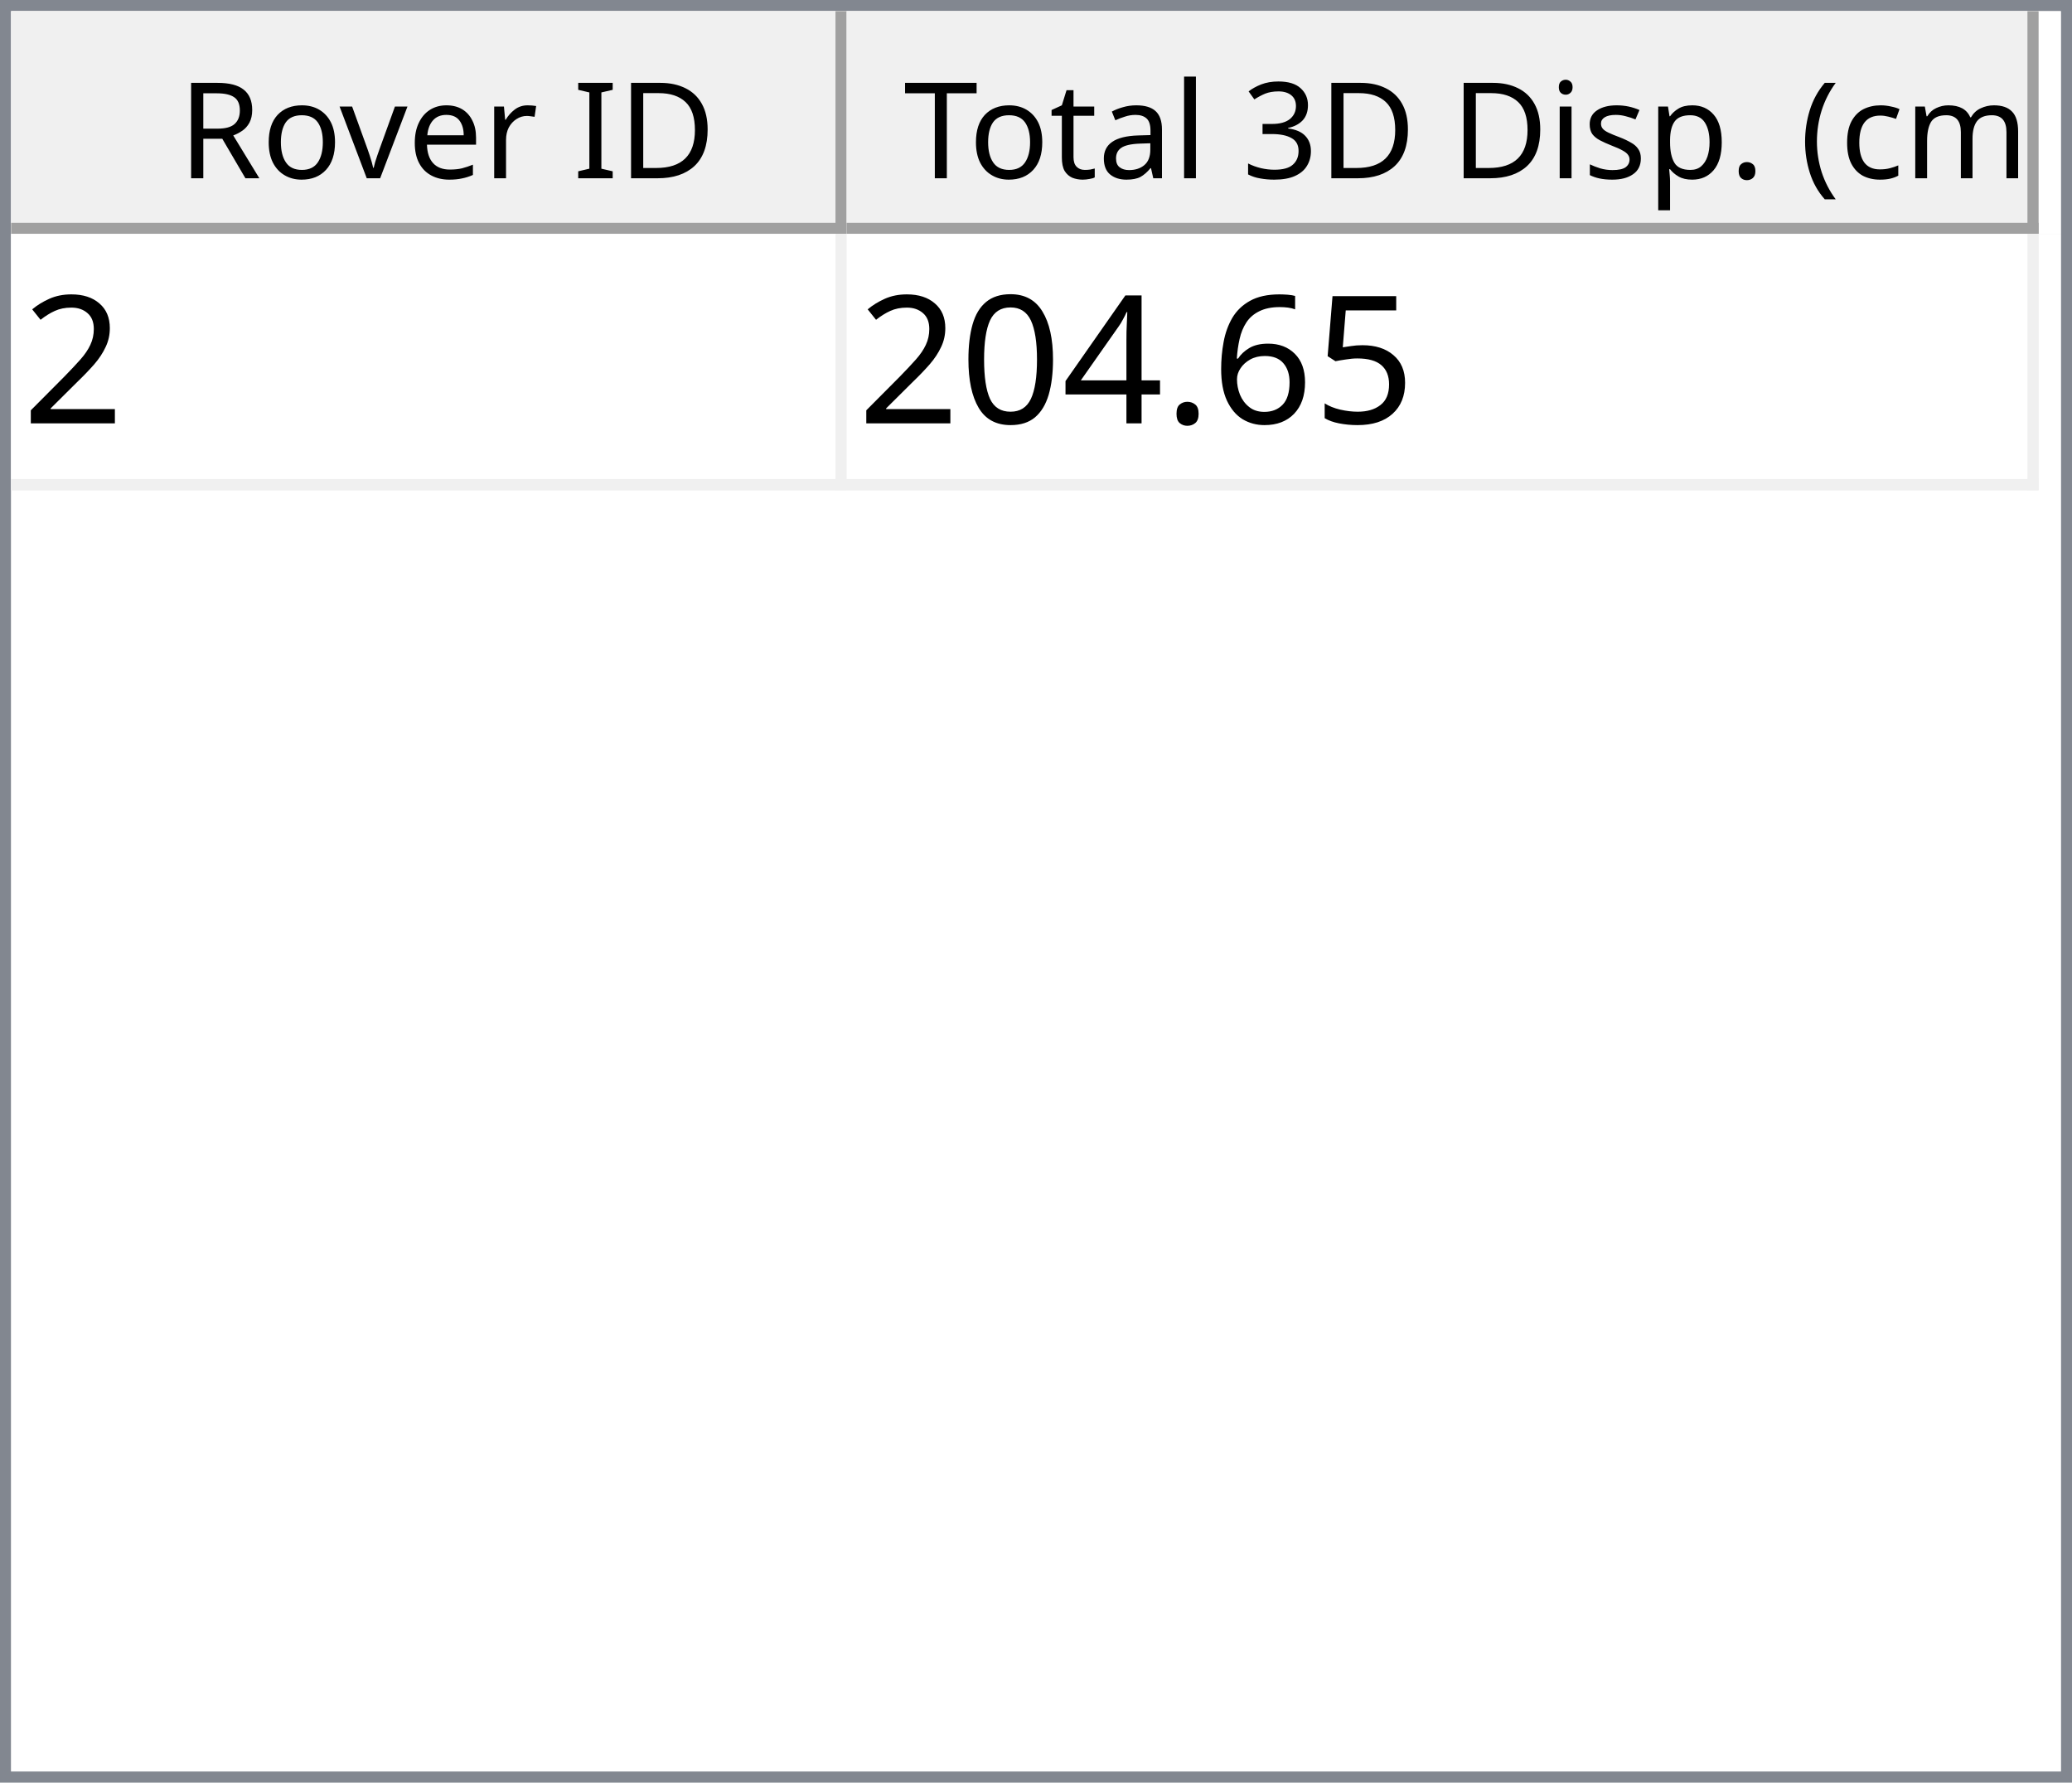
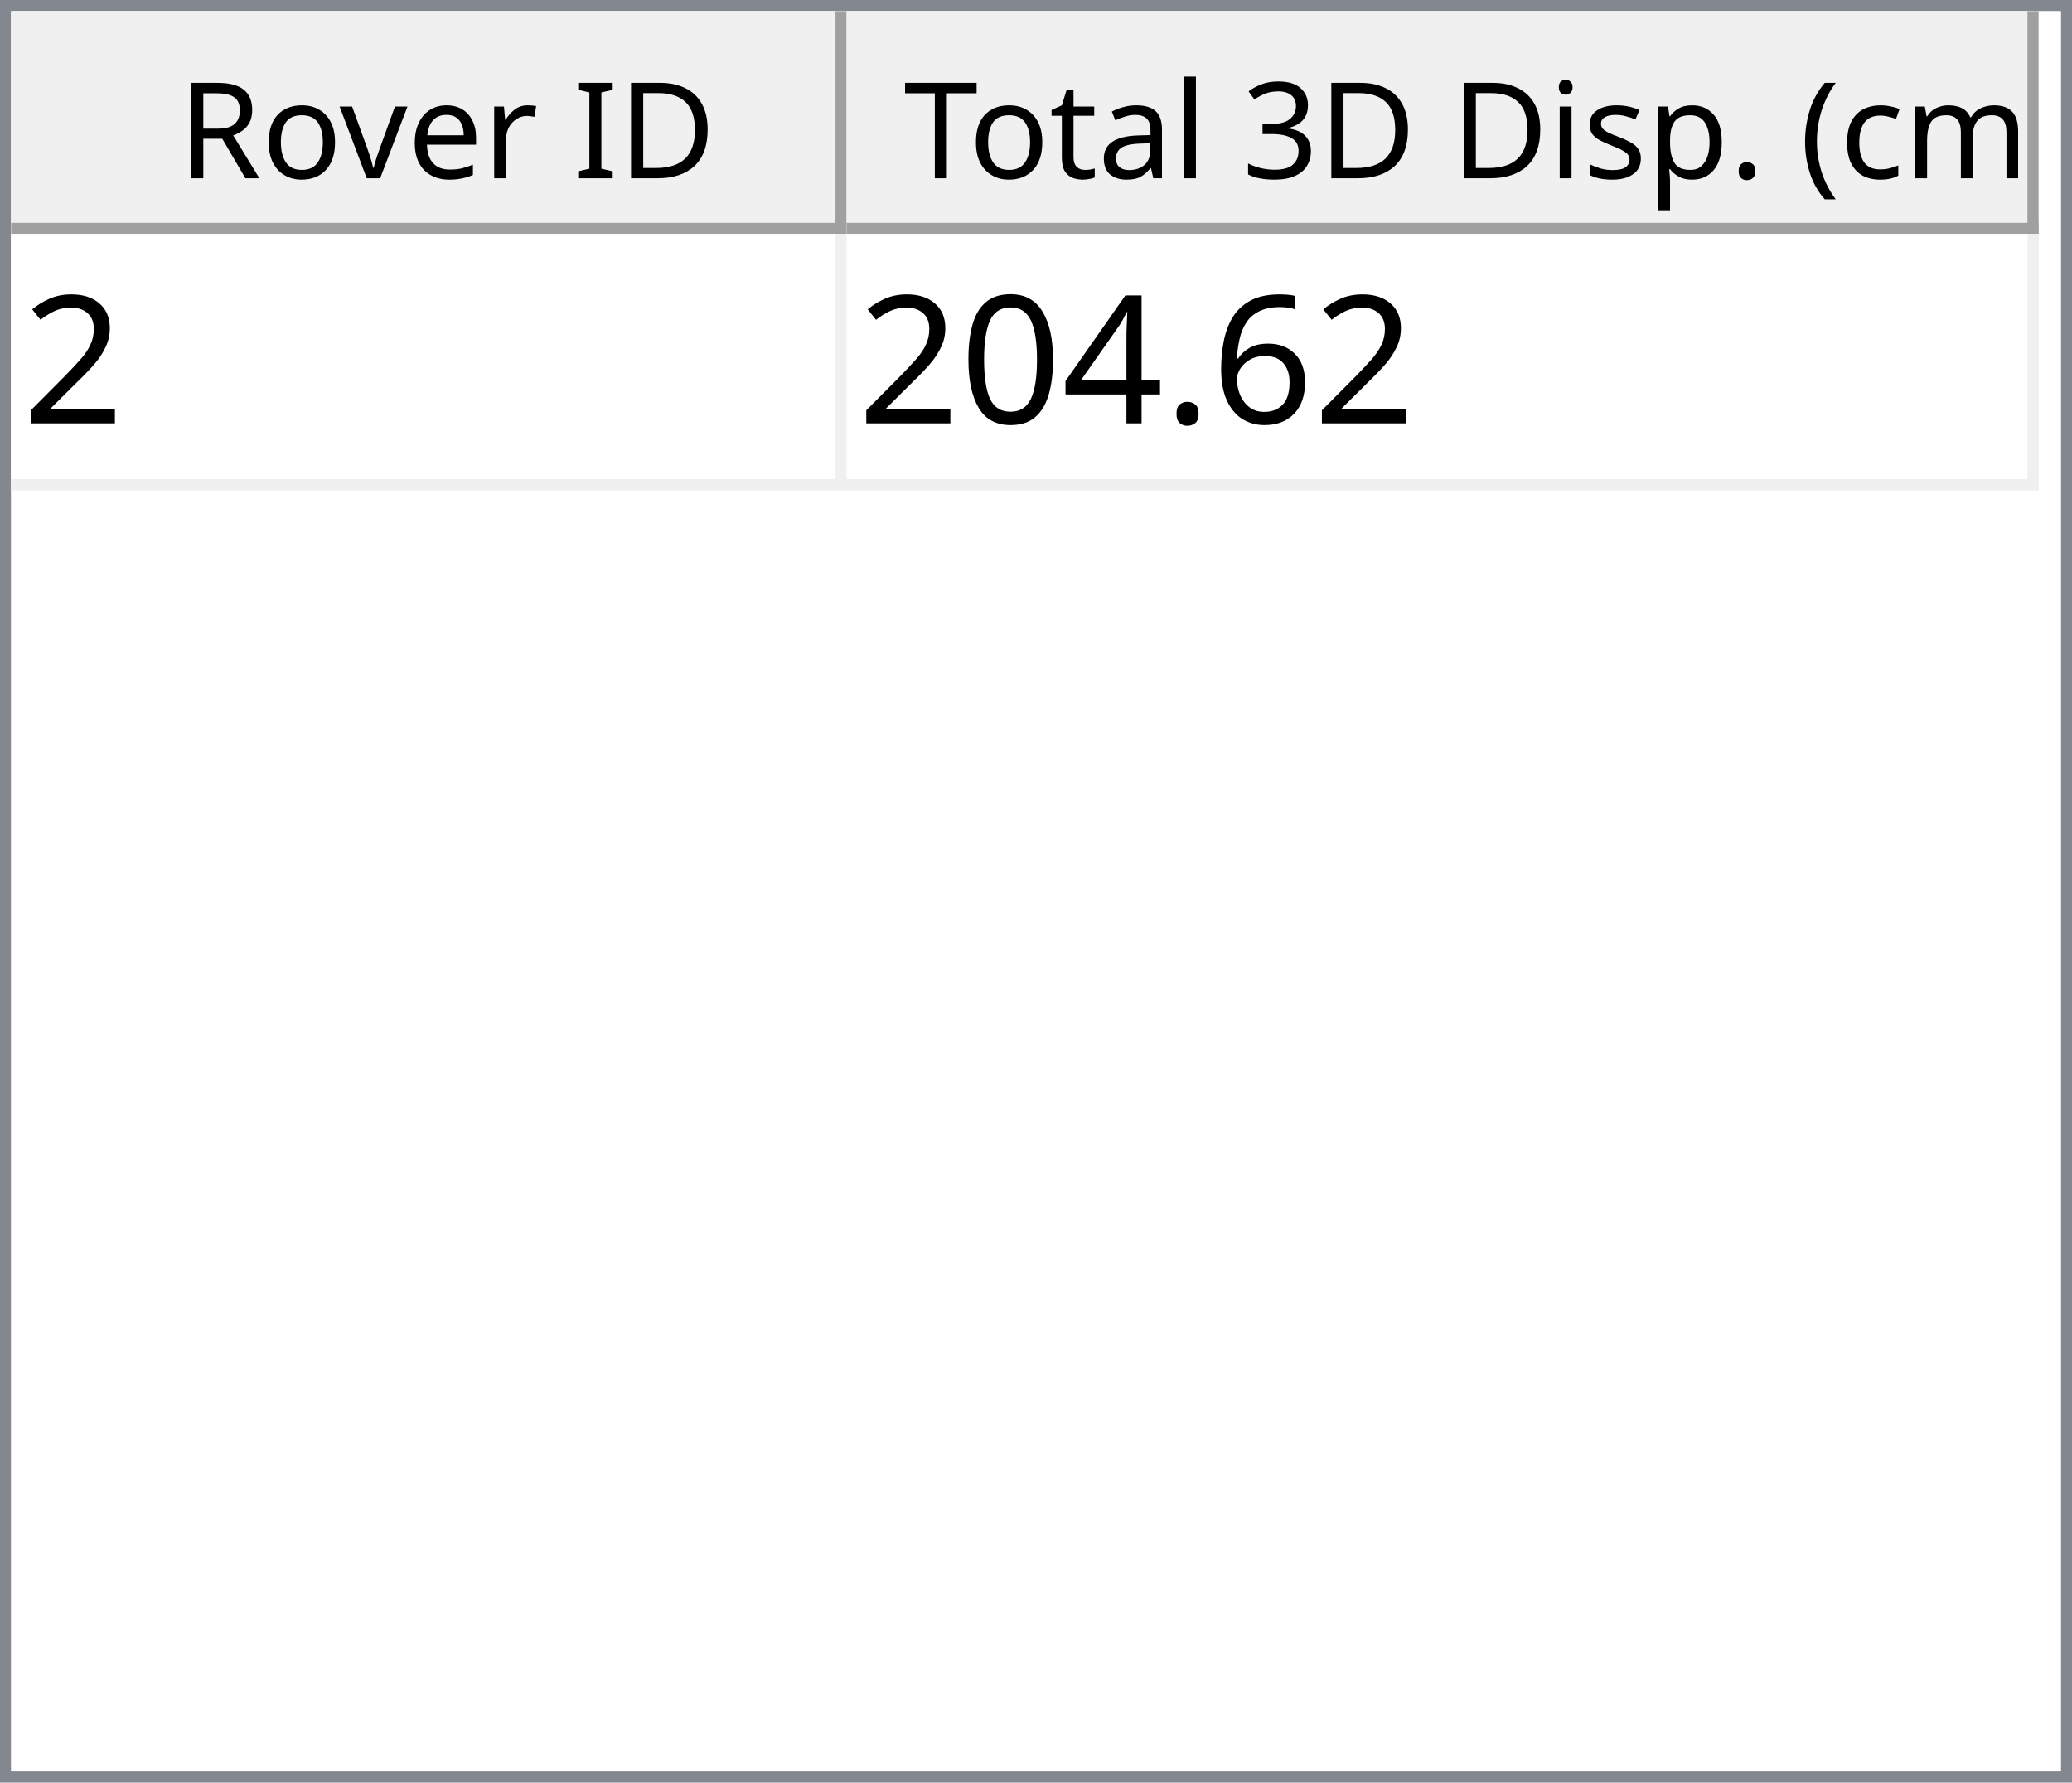
<svg xmlns="http://www.w3.org/2000/svg" style="fill-opacity:1; color-rendering:auto; color-interpolation:auto; text-rendering:auto; stroke:black; stroke-linecap:square; stroke-miterlimit:10; shape-rendering:auto; stroke-opacity:1; fill:black; stroke-dasharray:none; font-weight:normal; stroke-width:1; font-family:'Dialog'; font-style:normal; stroke-linejoin:miter; font-size:12px; stroke-dashoffset:0; image-rendering:auto;" width="186" height="160">
  <defs id="genericDefs" />
  <g>
    <defs id="defs1">
      <clipPath clipPathUnits="userSpaceOnUse" id="clipPath1">
        <path d="M0 0 L186 0 L186 160 L0 160 L0 0 Z" />
      </clipPath>
      <clipPath clipPathUnits="userSpaceOnUse" id="clipPath2">
        <path d="M0 0 L0 160 L186 160 L186 0 Z" />
      </clipPath>
      <clipPath clipPathUnits="userSpaceOnUse" id="clipPath3">
        <path d="M0 0 L0 20 L184 20 L184 0 Z" />
      </clipPath>
      <clipPath clipPathUnits="userSpaceOnUse" id="clipPath4">
        <path d="M0 0 L0 20 L75 20 L75 0 Z" />
      </clipPath>
      <clipPath clipPathUnits="userSpaceOnUse" id="clipPath5">
        <path d="M1 1 L1 19 L74 19 L74 1 Z" />
      </clipPath>
      <clipPath clipPathUnits="userSpaceOnUse" id="clipPath6">
        <path d="M0 0 L0 18 L73 18 L73 0 Z" />
      </clipPath>
      <clipPath clipPathUnits="userSpaceOnUse" id="clipPath7">
        <path d="M-0.5 -0.5 L-0.5 19.5 L74.5 19.5 L74.5 -0.5 Z" />
      </clipPath>
      <clipPath clipPathUnits="userSpaceOnUse" id="clipPath8">
        <path d="M0 0 L0 20 L107 20 L107 0 Z" />
      </clipPath>
      <clipPath clipPathUnits="userSpaceOnUse" id="clipPath9">
        <path d="M1 1 L1 19 L106 19 L106 1 Z" />
      </clipPath>
      <clipPath clipPathUnits="userSpaceOnUse" id="clipPath10">
        <path d="M0 0 L0 18 L105 18 L105 0 Z" />
      </clipPath>
      <clipPath clipPathUnits="userSpaceOnUse" id="clipPath11">
        <path d="M-0.5 -0.5 L-0.5 19.5 L106.5 19.5 L106.5 -0.5 Z" />
      </clipPath>
      <clipPath clipPathUnits="userSpaceOnUse" id="clipPath12">
        <path d="M0 0 L0 138 L184 138 L184 0 Z" />
      </clipPath>
      <clipPath clipPathUnits="userSpaceOnUse" id="clipPath13">
        <path d="M0 0 L0 23 L182 23 L182 0 Z" />
      </clipPath>
      <clipPath clipPathUnits="userSpaceOnUse" id="clipPath14">
        <path d="M-0.5 -0.5 L-0.5 22.5 L181.5 22.5 L181.5 -0.5 Z" />
      </clipPath>
      <clipPath clipPathUnits="userSpaceOnUse" id="clipPath15">
        <path d="M0 0 L0 22 L74 22 L74 0 Z" />
      </clipPath>
      <clipPath clipPathUnits="userSpaceOnUse" id="clipPath16">
        <path d="M0 0 L0 22 L106 22 L106 0 Z" />
      </clipPath>
      <font horiz-adv-x="64.551" id="font1">
        <font-face ascent="107.91" descent="25.098" units-per-em="100" style="font-style:normal; font-family:Segoe UI; font-weight:normal;" />
        <missing-glyph horiz-adv-x="64.551" d="M8.109 0 L8.109 68.266 L56.453 68.266 L56.453 0 L8.109 0 ZM15.328 7.234 L49.219 7.234 L49.219 61.031 L15.328 61.031 L15.328 7.234 Z" />
        <glyph unicode="D" horiz-adv-x="70.117" d="M9.188 0 L9.188 70.016 L28.516 70.016 Q65.531 70.016 65.531 35.891 Q65.531 19.672 55.25 9.836 Q44.969 0 27.734 0 L9.188 0 ZM17.391 62.594 L17.391 7.422 L27.828 7.422 Q41.609 7.422 49.273 14.797 Q56.938 22.172 56.938 35.688 Q56.938 62.594 28.328 62.594 L17.391 62.594 Z" />
        <glyph unicode="I" horiz-adv-x="26.611" d="M17.391 0 L9.188 0 L9.188 70.016 L17.391 70.016 L17.391 0 Z" />
        <glyph unicode=" " horiz-adv-x="27.393" d="" />
        <glyph unicode="r" horiz-adv-x="34.766" d="M34.188 41.891 Q32.078 43.5 28.125 43.5 Q23 43.5 19.555 38.672 Q16.109 33.844 16.109 25.484 L16.109 0 L8.109 0 L8.109 50 L16.109 50 L16.109 39.703 L16.312 39.703 Q18.016 44.969 21.531 47.922 Q25.047 50.875 29.391 50.875 Q32.516 50.875 34.188 50.203 L34.188 41.891 Z" />
        <glyph unicode="e" horiz-adv-x="52.295" d="M48.297 23 L12.984 23 Q13.188 14.656 17.484 10.109 Q21.781 5.562 29.297 5.562 Q37.75 5.562 44.828 11.141 L44.828 3.609 Q38.234 -1.172 27.391 -1.172 Q16.797 -1.172 10.742 5.641 Q4.688 12.453 4.688 24.812 Q4.688 36.469 11.305 43.82 Q17.922 51.172 27.734 51.172 Q37.547 51.172 42.922 44.828 Q48.297 38.484 48.297 27.203 L48.297 23 ZM40.094 29.781 Q40.047 36.719 36.75 40.578 Q33.453 44.438 27.594 44.438 Q21.922 44.438 17.969 40.383 Q14.016 36.328 13.094 29.781 L40.094 29.781 Z" />
        <glyph unicode="v" horiz-adv-x="47.9" d="M47.406 50 L27.484 0 L19.625 0 L0.688 50 L9.469 50 L22.172 13.672 Q23.578 9.672 23.922 6.688 L24.125 6.688 Q24.609 10.453 25.688 13.484 L38.969 50 L47.406 50 Z" />
        <glyph unicode="o" horiz-adv-x="58.594" d="M29 -1.172 Q17.922 -1.172 11.305 5.836 Q4.688 12.844 4.688 24.422 Q4.688 37.016 11.57 44.094 Q18.453 51.172 30.172 51.172 Q41.359 51.172 47.633 44.289 Q53.906 37.406 53.906 25.203 Q53.906 13.234 47.141 6.031 Q40.375 -1.172 29 -1.172 ZM29.594 44.438 Q21.875 44.438 17.383 39.188 Q12.891 33.938 12.891 24.703 Q12.891 15.828 17.43 10.695 Q21.969 5.562 29.594 5.562 Q37.359 5.562 41.531 10.594 Q45.703 15.625 45.703 24.906 Q45.703 34.281 41.531 39.359 Q37.359 44.438 29.594 44.438 Z" />
        <glyph unicode="R" horiz-adv-x="59.814" d="M59.375 0 L49.609 0 L37.891 19.625 Q36.281 22.359 34.766 24.289 Q33.25 26.219 31.664 27.438 Q30.078 28.656 28.25 29.219 Q26.422 29.781 24.125 29.781 L17.391 29.781 L17.391 0 L9.188 0 L9.188 70.016 L30.078 70.016 Q34.672 70.016 38.555 68.867 Q42.438 67.719 45.289 65.375 Q48.141 63.031 49.758 59.547 Q51.375 56.062 51.375 51.375 Q51.375 47.703 50.273 44.656 Q49.172 41.609 47.148 39.211 Q45.125 36.812 42.266 35.133 Q39.406 33.453 35.844 32.516 L35.844 32.328 Q37.594 31.547 38.891 30.547 Q40.188 29.547 41.359 28.18 Q42.531 26.812 43.68 25.078 Q44.828 23.344 46.234 21.047 L59.375 0 ZM17.391 62.594 L17.391 37.203 L28.516 37.203 Q31.594 37.203 34.203 38.133 Q36.812 39.062 38.719 40.797 Q40.625 42.531 41.703 45.047 Q42.781 47.562 42.781 50.688 Q42.781 56.297 39.141 59.445 Q35.5 62.594 28.609 62.594 L17.391 62.594 Z" />
        <glyph unicode=")" horiz-adv-x="30.176" d="M8.297 -15.922 L1.172 -15.922 Q16.406 2.344 16.406 26.812 Q16.406 51.469 1.078 70.016 L8.297 70.016 Q23.531 52.156 23.531 26.703 Q23.531 1.375 8.297 -15.922 Z" />
        <glyph unicode="m" horiz-adv-x="86.133" d="M79.109 0 L71.094 0 L71.094 28.719 Q71.094 37.016 68.531 40.727 Q65.969 44.438 59.906 44.438 Q54.781 44.438 51.195 39.75 Q47.609 35.062 47.609 28.516 L47.609 0 L39.594 0 L39.594 29.688 Q39.594 44.438 28.219 44.438 Q22.953 44.438 19.531 40.016 Q16.109 35.594 16.109 28.516 L16.109 0 L8.109 0 L8.109 50 L16.109 50 L16.109 42.094 L16.312 42.094 Q21.625 51.172 31.844 51.172 Q36.969 51.172 40.773 48.312 Q44.578 45.453 46 40.828 Q51.562 51.172 62.594 51.172 Q79.109 51.172 79.109 30.812 L79.109 0 Z" />
        <glyph unicode="c" horiz-adv-x="46.191" d="M42.188 2.297 Q36.422 -1.172 28.516 -1.172 Q17.828 -1.172 11.258 5.789 Q4.688 12.75 4.688 23.828 Q4.688 36.188 11.766 43.68 Q18.844 51.172 30.672 51.172 Q37.25 51.172 42.281 48.734 L42.281 40.531 Q36.719 44.438 30.375 44.438 Q22.703 44.438 17.797 38.945 Q12.891 33.453 12.891 24.516 Q12.891 15.719 17.508 10.641 Q22.125 5.562 29.891 5.562 Q36.422 5.562 42.188 9.906 L42.188 2.297 Z" />
        <glyph unicode="(" horiz-adv-x="30.176" d="M29.109 -15.922 L21.969 -15.922 Q6.844 1.375 6.844 26.703 Q6.844 52.156 21.969 70.016 L29.203 70.016 Q13.875 51.469 13.875 26.812 Q13.875 2.344 29.109 -15.922 Z" />
        <glyph unicode="." horiz-adv-x="21.68" d="M10.891 -1.078 Q8.641 -1.078 7.055 0.539 Q5.469 2.156 5.469 4.391 Q5.469 6.641 7.055 8.273 Q8.641 9.906 10.891 9.906 Q13.188 9.906 14.797 8.273 Q16.406 6.641 16.406 4.391 Q16.406 2.156 14.797 0.539 Q13.188 -1.078 10.891 -1.078 Z" />
        <glyph unicode="p" horiz-adv-x="58.789" d="M16.312 7.234 L16.109 7.234 L16.109 -23 L8.109 -23 L8.109 50 L16.109 50 L16.109 41.219 L16.312 41.219 Q22.219 51.172 33.594 51.172 Q43.266 51.172 48.688 44.461 Q54.109 37.75 54.109 26.469 Q54.109 13.922 48 6.375 Q41.891 -1.172 31.297 -1.172 Q21.578 -1.172 16.312 7.234 ZM16.109 27.391 L16.109 20.406 Q16.109 14.203 20.141 9.883 Q24.172 5.562 30.375 5.562 Q37.641 5.562 41.773 11.133 Q45.906 16.703 45.906 26.609 Q45.906 34.969 42.047 39.703 Q38.188 44.438 31.594 44.438 Q24.609 44.438 20.359 39.578 Q16.109 34.719 16.109 27.391 Z" />
        <glyph unicode="s" horiz-adv-x="42.432" d="M5.078 1.812 L5.078 10.406 Q11.625 5.562 19.484 5.562 Q30.031 5.562 30.031 12.594 Q30.031 14.594 29.125 15.992 Q28.219 17.391 26.68 18.461 Q25.141 19.531 23.07 20.383 Q21 21.234 18.609 22.172 Q15.281 23.484 12.766 24.828 Q10.25 26.172 8.57 27.859 Q6.891 29.547 6.031 31.695 Q5.172 33.844 5.172 36.719 Q5.172 40.234 6.789 42.945 Q8.406 45.656 11.086 47.484 Q13.766 49.312 17.211 50.242 Q20.656 51.172 24.312 51.172 Q30.812 51.172 35.938 48.922 L35.938 40.828 Q30.422 44.438 23.25 44.438 Q21 44.438 19.195 43.922 Q17.391 43.406 16.094 42.477 Q14.797 41.547 14.086 40.258 Q13.375 38.969 13.375 37.406 Q13.375 35.453 14.086 34.133 Q14.797 32.812 16.164 31.789 Q17.531 30.766 19.484 29.938 Q21.438 29.109 23.922 28.125 Q27.25 26.859 29.883 25.516 Q32.516 24.172 34.375 22.484 Q36.234 20.797 37.234 18.602 Q38.234 16.406 38.234 13.375 Q38.234 9.672 36.602 6.938 Q34.969 4.203 32.234 2.398 Q29.5 0.594 25.93 -0.289 Q22.359 -1.172 18.453 -1.172 Q10.75 -1.172 5.078 1.812 Z" />
        <glyph unicode="i" horiz-adv-x="24.219" d="M12.203 62.703 Q10.062 62.703 8.547 64.164 Q7.031 65.625 7.031 67.875 Q7.031 70.125 8.547 71.609 Q10.062 73.094 12.203 73.094 Q14.406 73.094 15.945 71.609 Q17.484 70.125 17.484 67.875 Q17.484 65.719 15.945 64.211 Q14.406 62.703 12.203 62.703 ZM16.109 0 L8.109 0 L8.109 50 L16.109 50 L16.109 0 Z" />
        <glyph unicode="3" horiz-adv-x="53.906" d="M46.531 19.828 Q46.531 15.094 44.75 11.211 Q42.969 7.328 39.719 4.57 Q36.469 1.812 31.93 0.297 Q27.391 -1.219 21.922 -1.219 Q11.922 -1.219 6 2.594 L6 11.188 Q13.094 5.609 22.219 5.609 Q25.875 5.609 28.828 6.539 Q31.781 7.469 33.906 9.227 Q36.031 10.984 37.18 13.477 Q38.328 15.969 38.328 19.094 Q38.328 32.812 18.797 32.812 L12.984 32.812 L12.984 39.594 L18.5 39.594 Q35.797 39.594 35.797 52.484 Q35.797 64.406 22.609 64.406 Q15.188 64.406 8.688 59.422 L8.688 67.188 Q15.375 71.188 24.609 71.188 Q29 71.188 32.57 69.969 Q36.141 68.75 38.68 66.555 Q41.219 64.359 42.609 61.281 Q44 58.203 44 54.5 Q44 40.672 30.031 36.719 L30.031 36.531 Q33.594 36.141 36.625 34.797 Q39.656 33.453 41.852 31.305 Q44.047 29.156 45.289 26.25 Q46.531 23.344 46.531 19.828 Z" />
        <glyph unicode="l" horiz-adv-x="24.219" d="M16.109 0 L8.109 0 L8.109 74.031 L16.109 74.031 L16.109 0 Z" />
        <glyph unicode="a" horiz-adv-x="50.879" d="M43.891 0 L35.891 0 L35.891 7.812 L35.688 7.812 Q30.469 -1.172 20.312 -1.172 Q12.844 -1.172 8.617 2.781 Q4.391 6.734 4.391 13.281 Q4.391 27.297 20.906 29.594 L35.891 31.688 Q35.891 44.438 25.594 44.438 Q16.547 44.438 9.281 38.281 L9.281 46.484 Q16.656 51.172 26.266 51.172 Q43.891 51.172 43.891 32.516 L43.891 0 ZM35.891 25.297 L23.828 23.641 Q18.266 22.859 15.43 20.875 Q12.594 18.891 12.594 13.875 Q12.594 10.203 15.211 7.883 Q17.828 5.562 22.172 5.562 Q28.125 5.562 32.008 9.742 Q35.891 13.922 35.891 20.312 L35.891 25.297 Z" />
        <glyph unicode="t" horiz-adv-x="33.887" d="M31.297 0.484 Q28.469 -1.078 23.828 -1.078 Q10.688 -1.078 10.688 13.578 L10.688 43.172 L2.094 43.172 L2.094 50 L10.688 50 L10.688 62.203 L18.703 64.797 L18.703 50 L31.297 50 L31.297 43.172 L18.703 43.172 L18.703 14.984 Q18.703 9.969 20.414 7.82 Q22.125 5.672 26.078 5.672 Q29.109 5.672 31.297 7.328 L31.297 0.484 Z" />
        <glyph unicode="T" horiz-adv-x="52.393" d="M50.594 62.594 L30.375 62.594 L30.375 0 L22.172 0 L22.172 62.594 L2 62.594 L2 70.016 L50.594 70.016 L50.594 62.594 Z" />
      </font>
      <font horiz-adv-x="75.0" id="font2">
        <font-face ascent="100.537" descent="21.973" units-per-em="100" style="font-style:normal; font-family:sans-serif; font-weight:normal;" />
        <missing-glyph horiz-adv-x="75.0" d="M12.5 0 L12.5 62.5 L62.5 62.5 L62.5 0 L12.5 0 ZM14.062 1.562 L60.938 1.562 L60.938 60.938 L14.062 60.938 L14.062 1.562 Z" />
        <glyph unicode="2" horiz-adv-x="55.615" d="M50.344 8.453 L50.344 0 L3.031 0 Q2.938 3.172 4.047 6.109 Q5.859 10.938 9.836 15.625 Q13.812 20.312 21.344 26.469 Q33.016 36.031 37.117 41.625 Q41.219 47.219 41.219 52.203 Q41.219 57.422 37.477 61.008 Q33.734 64.594 27.734 64.594 Q21.391 64.594 17.578 60.789 Q13.766 56.984 13.719 50.25 L4.688 51.172 Q5.609 61.281 11.664 66.578 Q17.719 71.875 27.938 71.875 Q38.234 71.875 44.242 66.164 Q50.25 60.453 50.25 52 Q50.25 47.703 48.492 43.555 Q46.734 39.406 42.656 34.812 Q38.578 30.219 29.109 22.219 Q21.188 15.578 18.945 13.211 Q16.703 10.844 15.234 8.453 L50.344 8.453 Z" />
-         <glyph unicode="5" horiz-adv-x="55.615" d="M4.156 18.75 L13.375 19.531 Q14.406 12.797 18.141 9.398 Q21.875 6 27.156 6 Q33.5 6 37.891 10.789 Q42.281 15.578 42.281 23.484 Q42.281 31 38.062 35.352 Q33.844 39.703 27 39.703 Q22.75 39.703 19.336 37.773 Q15.922 35.844 13.969 32.766 L5.719 33.844 L12.641 70.609 L48.25 70.609 L48.25 62.203 L19.672 62.203 L15.828 42.969 Q22.266 47.469 29.344 47.469 Q38.719 47.469 45.164 40.969 Q51.609 34.469 51.609 24.266 Q51.609 14.547 45.953 7.469 Q39.062 -1.219 27.156 -1.219 Q17.391 -1.219 11.211 4.25 Q5.031 9.719 4.156 18.75 Z" />
        <glyph unicode="6" horiz-adv-x="55.615" d="M49.75 54.047 L41.016 53.375 Q39.844 58.547 37.703 60.891 Q34.125 64.656 28.906 64.656 Q24.703 64.656 21.531 62.312 Q17.391 59.281 14.992 53.469 Q12.594 47.656 12.5 36.922 Q15.672 41.75 20.266 44.094 Q24.859 46.438 29.891 46.438 Q38.672 46.438 44.852 39.969 Q51.031 33.5 51.031 23.25 Q51.031 16.5 48.125 10.719 Q45.219 4.938 40.141 1.859 Q35.062 -1.219 28.609 -1.219 Q17.625 -1.219 10.695 6.859 Q3.766 14.938 3.766 33.5 Q3.766 54.25 11.422 63.672 Q18.109 71.875 29.438 71.875 Q37.891 71.875 43.289 67.141 Q48.688 62.406 49.75 54.047 ZM13.875 23.188 Q13.875 18.656 15.797 14.508 Q17.719 10.359 21.188 8.18 Q24.656 6 28.469 6 Q34.031 6 38.039 10.492 Q42.047 14.984 42.047 22.703 Q42.047 30.125 38.086 34.398 Q34.125 38.672 28.125 38.672 Q22.172 38.672 18.023 34.398 Q13.875 30.125 13.875 23.188 Z" />
        <glyph unicode="." horiz-adv-x="27.783" d="M9.078 0 L9.078 10.016 L19.094 10.016 L19.094 0 L9.078 0 Z" />
        <glyph unicode="4" horiz-adv-x="55.615" d="M32.328 0 L32.328 17.141 L1.266 17.141 L1.266 25.203 L33.938 71.578 L41.109 71.578 L41.109 25.203 L50.781 25.203 L50.781 17.141 L41.109 17.141 L41.109 0 L32.328 0 ZM32.328 25.203 L32.328 57.469 L9.906 25.203 L32.328 25.203 Z" />
        <glyph unicode="0" horiz-adv-x="55.615" d="M4.156 35.297 Q4.156 48 6.766 55.742 Q9.375 63.484 14.523 67.68 Q19.672 71.875 27.484 71.875 Q33.25 71.875 37.594 69.555 Q41.938 67.234 44.773 62.867 Q47.609 58.5 49.219 52.227 Q50.828 45.953 50.828 35.297 Q50.828 22.703 48.242 14.969 Q45.656 7.234 40.508 3.008 Q35.359 -1.219 27.484 -1.219 Q17.141 -1.219 11.234 6.203 Q4.156 15.141 4.156 35.297 ZM13.188 35.297 Q13.188 17.672 17.312 11.836 Q21.438 6 27.484 6 Q33.547 6 37.672 11.859 Q41.797 17.719 41.797 35.297 Q41.797 52.984 37.672 58.789 Q33.547 64.594 27.391 64.594 Q21.344 64.594 17.719 59.469 Q13.188 52.938 13.188 35.297 Z" />
      </font>
    </defs>
    <g style="fill:white; stroke:white;">
      <rect x="0" y="0" width="186" style="clip-path:url(#clipPath1); stroke:none;" height="160" />
    </g>
    <g style="fill:white; text-rendering:optimizeSpeed; color-rendering:optimizeSpeed; image-rendering:optimizeSpeed; shape-rendering:crispEdges; stroke:white; color-interpolation:sRGB;">
      <rect x="0" width="186" height="160" y="0" style="stroke:none;" />
      <path style="stroke:none;" d="M0 160 L186 160 L186 0 L0 0 Z" />
    </g>
    <g style="fill:rgb(240,240,240); font-family:'Segoe UI'; stroke:rgb(240,240,240);">
      <rect x="0" y="0" width="186" style="clip-path:url(#clipPath2); stroke:none;" height="160" />
    </g>
    <g style="fill:rgb(130,135,144); font-family:'Segoe UI'; stroke:rgb(130,135,144);">
      <path d="M0 0 L186 0 L186 160 L0 160 L0 0 ZM1 1 L185 1 L185 159 L1 159 L1 1 Z" style="fill-rule:evenodd; clip-path:url(#clipPath2); stroke:none;" />
    </g>
    <g style="fill:white; font-family:'Segoe UI'; stroke:white;" transform="translate(1,1)">
      <rect x="0" y="0" width="184" style="clip-path:url(#clipPath3); stroke:none;" height="20" />
    </g>
    <g style="fill:rgb(240,240,240); font-family:'Segoe UI'; stroke:rgb(240,240,240);" transform="translate(1,1)">
      <rect x="0" y="0" width="75" style="clip-path:url(#clipPath4); stroke:none;" height="20" />
    </g>
    <g style="font-family:'Segoe UI';" transform="translate(2,2)">
      <text x="14" xml:space="preserve" y="14" style="clip-path:url(#clipPath6); stroke:none;">Rover ID</text>
    </g>
    <g style="fill:rgb(160,160,160); font-family:'Segoe UI'; stroke:rgb(160,160,160); stroke-linejoin:bevel;" transform="translate(1.5,1.5)">
      <line x1="74" x2="74" y1="0" style="fill:none; clip-path:url(#clipPath7);" y2="19" />
    </g>
    <g style="fill:rgb(160,160,160); font-family:'Segoe UI'; stroke:rgb(160,160,160); stroke-linejoin:bevel;" transform="matrix(1,0,0,1,1,1) translate(0.5,0.5)">
      <line x1="0" x2="74" y1="19" style="fill:none; clip-path:url(#clipPath7);" y2="19" />
    </g>
    <g style="fill:rgb(240,240,240); font-family:'Segoe UI'; stroke:rgb(240,240,240);" transform="translate(76,1)">
      <rect x="0" y="0" width="107" style="clip-path:url(#clipPath8); stroke:none;" height="20" />
    </g>
    <g style="font-family:'Segoe UI';" transform="translate(77,2)">
      <text x="1" xml:space="preserve" y="14" style="clip-path:url(#clipPath10); stroke:none;"> Total 3D Disp. (cm)</text>
    </g>
    <g style="fill:rgb(160,160,160); font-family:'Segoe UI'; stroke:rgb(160,160,160); stroke-linejoin:bevel;" transform="translate(76.5,1.5)">
      <line x1="106" x2="106" y1="0" style="fill:none; clip-path:url(#clipPath11);" y2="19" />
    </g>
    <g style="fill:rgb(160,160,160); font-family:'Segoe UI'; stroke:rgb(160,160,160); stroke-linejoin:bevel;" transform="matrix(1,0,0,1,76,1) translate(0.5,0.5)">
      <line x1="0" x2="106" y1="19" style="fill:none; clip-path:url(#clipPath11);" y2="19" />
    </g>
    <g style="fill:white; font-family:'Segoe UI'; stroke:white;" transform="translate(1,21)">
      <rect x="0" y="0" width="184" style="clip-path:url(#clipPath12); stroke:none;" height="138" />
    </g>
    <g style="fill:rgb(240,240,240); font-size:16px; font-family:sans-serif; stroke:rgb(240,240,240);" transform="translate(1,21)">
      <rect x="0" y="0" width="182" style="clip-path:url(#clipPath13); stroke:none;" height="23" />
      <line transform="translate(0.5,0.5)" x1="0" x2="181" y1="22" style="clip-path:url(#clipPath14); fill:none; stroke-linejoin:bevel;" y2="22" />
    </g>
    <g transform="matrix(1,0,0,1,1,21) translate(0.5,0.5)" style="fill:rgb(240,240,240); font-size:16px; font-family:sans-serif; stroke:rgb(240,240,240); stroke-linejoin:bevel;">
      <line x1="74" x2="74" y1="0" style="fill:none; clip-path:url(#clipPath14);" y2="22" />
    </g>
    <g transform="matrix(1,0,0,1,1,21) translate(0.5,0.5)" style="fill:rgb(240,240,240); font-size:16px; font-family:sans-serif; stroke:rgb(240,240,240); stroke-linejoin:bevel;">
      <line x1="181" x2="181" y1="0" style="fill:none; clip-path:url(#clipPath14);" y2="22" />
    </g>
    <g style="fill:white; font-size:16px; font-family:sans-serif; stroke:white;" transform="matrix(1,0,0,1,1,21)">
      <rect x="0" y="0" width="74" style="clip-path:url(#clipPath15); stroke:none;" height="22" />
      <text x="1" y="17" style="fill:black; clip-path:url(#clipPath15); stroke:none;" xml:space="preserve">2</text>
    </g>
    <g style="fill:white; font-size:16px; font-family:sans-serif; stroke:white;" transform="matrix(1,0,0,1,1,21) translate(75,0)">
      <rect x="0" y="0" width="106" style="clip-path:url(#clipPath16); stroke:none;" height="22" />
-       <text x="1" y="17" style="fill:black; clip-path:url(#clipPath16); stroke:none;" xml:space="preserve">204.65</text>
+       <text x="1" y="17" style="fill:black; clip-path:url(#clipPath16); stroke:none;" xml:space="preserve">204.62</text>
    </g>
  </g>
</svg>
